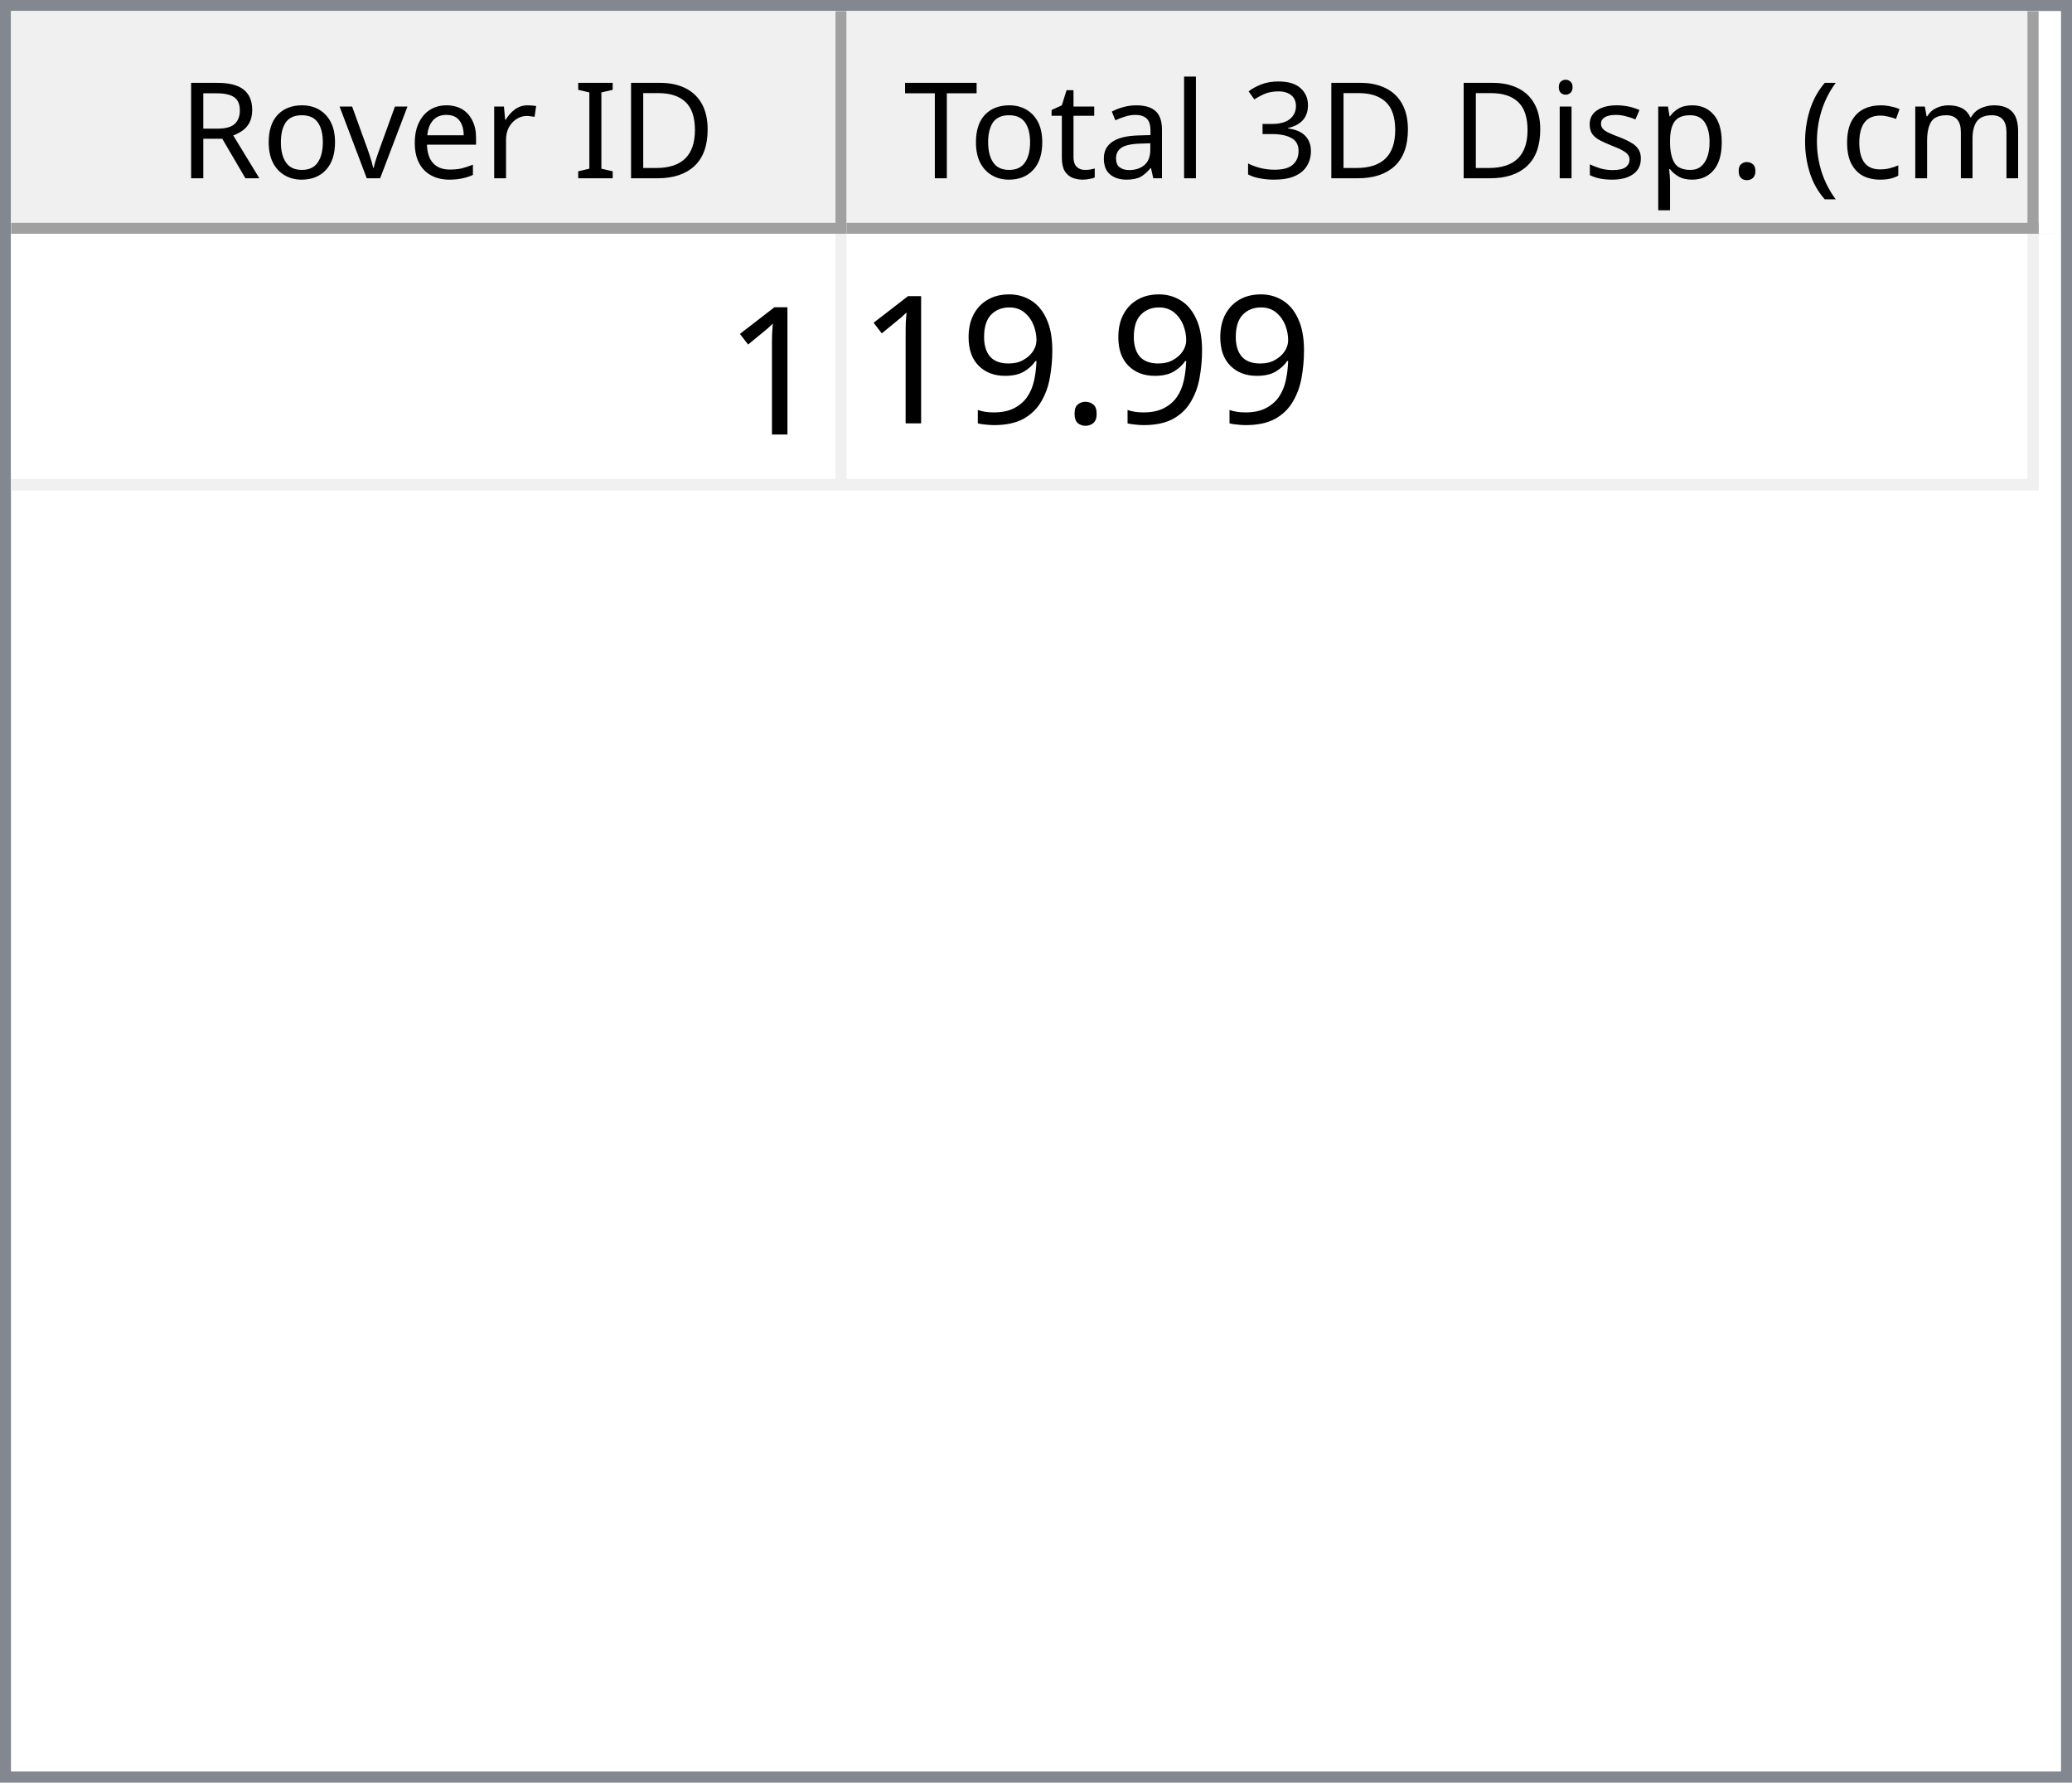
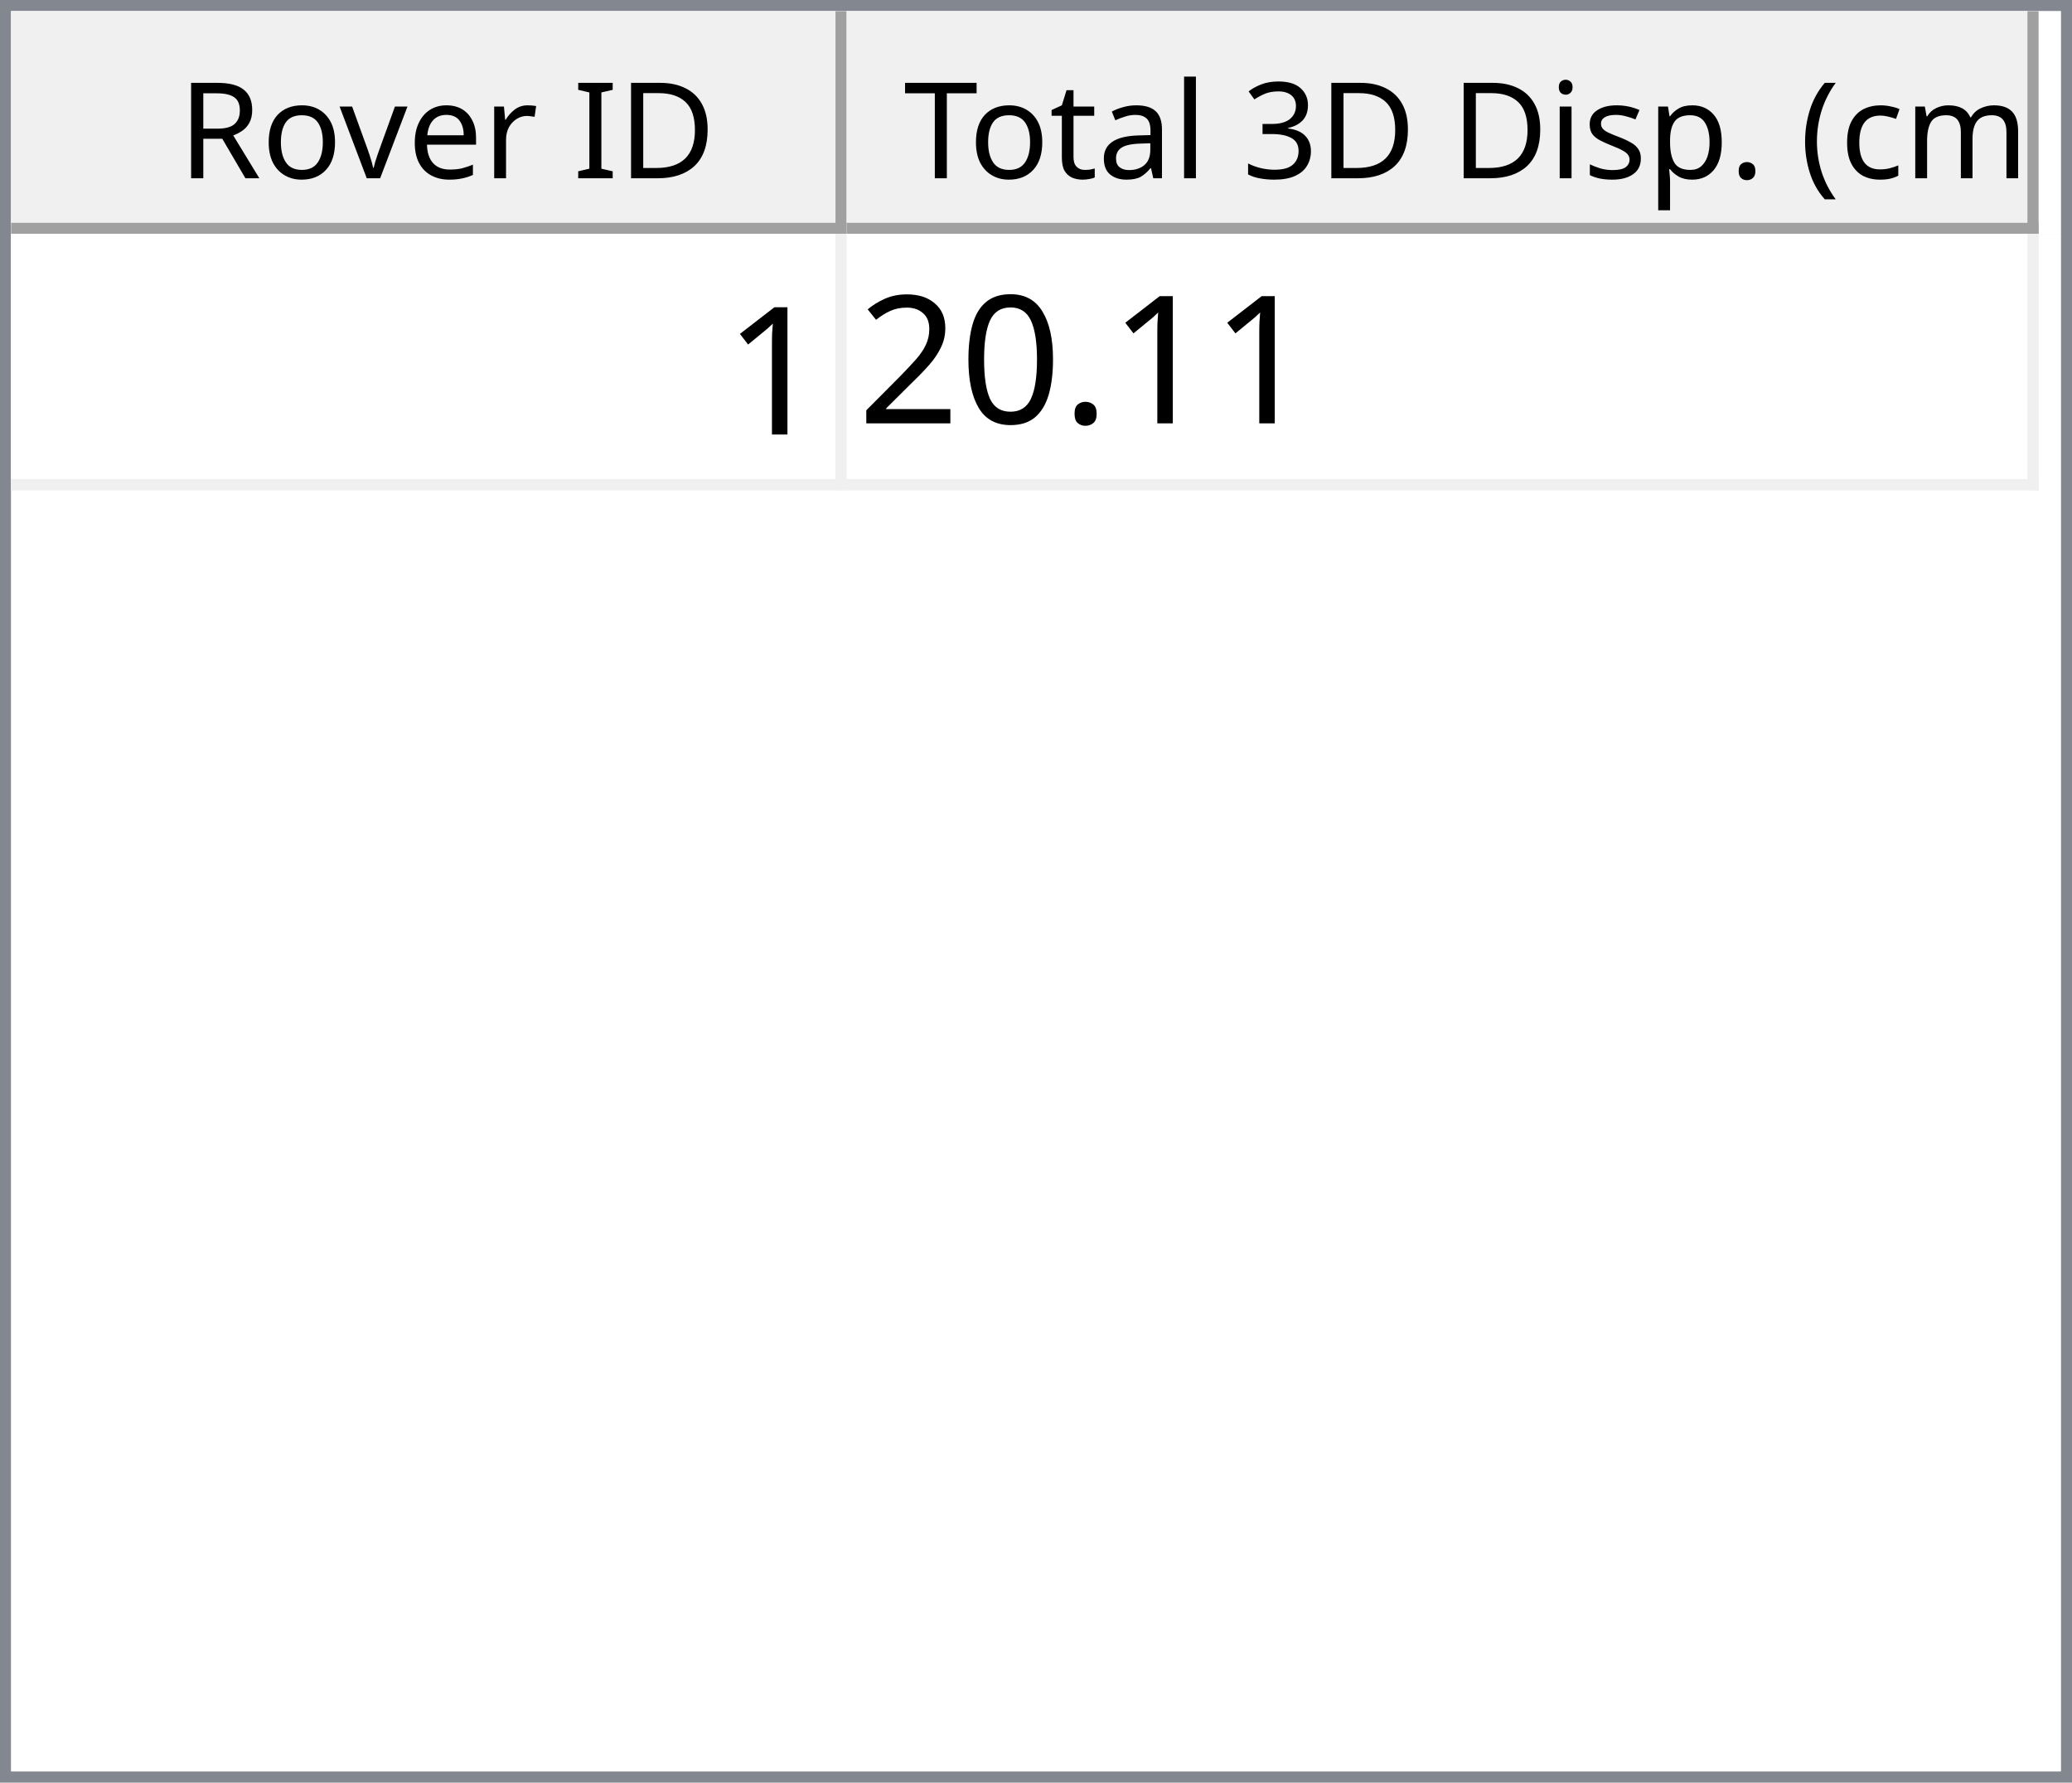
<svg xmlns="http://www.w3.org/2000/svg" style="fill-opacity:1; color-rendering:auto; color-interpolation:auto; text-rendering:auto; stroke:black; stroke-linecap:square; stroke-miterlimit:10; shape-rendering:auto; stroke-opacity:1; fill:black; stroke-dasharray:none; font-weight:normal; stroke-width:1; font-family:'Dialog'; font-style:normal; stroke-linejoin:miter; font-size:12px; stroke-dashoffset:0; image-rendering:auto;" width="186" height="160">
  <defs id="genericDefs" />
  <g>
    <defs id="defs1">
      <clipPath clipPathUnits="userSpaceOnUse" id="clipPath1">
        <path d="M0 0 L186 0 L186 160 L0 160 L0 0 Z" />
      </clipPath>
      <clipPath clipPathUnits="userSpaceOnUse" id="clipPath2">
        <path d="M0 0 L0 160 L186 160 L186 0 Z" />
      </clipPath>
      <clipPath clipPathUnits="userSpaceOnUse" id="clipPath3">
        <path d="M0 0 L0 20 L184 20 L184 0 Z" />
      </clipPath>
      <clipPath clipPathUnits="userSpaceOnUse" id="clipPath4">
        <path d="M0 0 L0 20 L75 20 L75 0 Z" />
      </clipPath>
      <clipPath clipPathUnits="userSpaceOnUse" id="clipPath5">
        <path d="M1 1 L1 19 L74 19 L74 1 Z" />
      </clipPath>
      <clipPath clipPathUnits="userSpaceOnUse" id="clipPath6">
        <path d="M0 0 L0 18 L73 18 L73 0 Z" />
      </clipPath>
      <clipPath clipPathUnits="userSpaceOnUse" id="clipPath7">
        <path d="M-0.5 -0.5 L-0.5 19.5 L74.5 19.5 L74.5 -0.5 Z" />
      </clipPath>
      <clipPath clipPathUnits="userSpaceOnUse" id="clipPath8">
        <path d="M0 0 L0 20 L107 20 L107 0 Z" />
      </clipPath>
      <clipPath clipPathUnits="userSpaceOnUse" id="clipPath9">
        <path d="M1 1 L1 19 L106 19 L106 1 Z" />
      </clipPath>
      <clipPath clipPathUnits="userSpaceOnUse" id="clipPath10">
        <path d="M0 0 L0 18 L105 18 L105 0 Z" />
      </clipPath>
      <clipPath clipPathUnits="userSpaceOnUse" id="clipPath11">
        <path d="M-0.5 -0.5 L-0.5 19.5 L106.5 19.5 L106.5 -0.5 Z" />
      </clipPath>
      <clipPath clipPathUnits="userSpaceOnUse" id="clipPath12">
        <path d="M0 0 L0 138 L184 138 L184 0 Z" />
      </clipPath>
      <clipPath clipPathUnits="userSpaceOnUse" id="clipPath13">
        <path d="M0 0 L0 23 L182 23 L182 0 Z" />
      </clipPath>
      <clipPath clipPathUnits="userSpaceOnUse" id="clipPath14">
        <path d="M-0.5 -0.5 L-0.5 22.5 L181.5 22.5 L181.5 -0.5 Z" />
      </clipPath>
      <clipPath clipPathUnits="userSpaceOnUse" id="clipPath15">
        <path d="M0 0 L0 22 L74 22 L74 0 Z" />
      </clipPath>
      <clipPath clipPathUnits="userSpaceOnUse" id="clipPath16">
        <path d="M0 0 L0 22 L106 22 L106 0 Z" />
      </clipPath>
      <font horiz-adv-x="64.551" id="font1">
        <font-face ascent="107.91" descent="25.098" units-per-em="100" style="font-style:normal; font-family:Segoe UI; font-weight:normal;" />
        <missing-glyph horiz-adv-x="64.551" d="M8.109 0 L8.109 68.266 L56.453 68.266 L56.453 0 L8.109 0 ZM15.328 7.234 L49.219 7.234 L49.219 61.031 L15.328 61.031 L15.328 7.234 Z" />
        <glyph unicode="D" horiz-adv-x="70.117" d="M9.188 0 L9.188 70.016 L28.516 70.016 Q65.531 70.016 65.531 35.891 Q65.531 19.672 55.25 9.836 Q44.969 0 27.734 0 L9.188 0 ZM17.391 62.594 L17.391 7.422 L27.828 7.422 Q41.609 7.422 49.273 14.797 Q56.938 22.172 56.938 35.688 Q56.938 62.594 28.328 62.594 L17.391 62.594 Z" />
        <glyph unicode="I" horiz-adv-x="26.611" d="M17.391 0 L9.188 0 L9.188 70.016 L17.391 70.016 L17.391 0 Z" />
        <glyph unicode=" " horiz-adv-x="27.393" d="" />
        <glyph unicode="r" horiz-adv-x="34.766" d="M34.188 41.891 Q32.078 43.5 28.125 43.5 Q23 43.5 19.555 38.672 Q16.109 33.844 16.109 25.484 L16.109 0 L8.109 0 L8.109 50 L16.109 50 L16.109 39.703 L16.312 39.703 Q18.016 44.969 21.531 47.922 Q25.047 50.875 29.391 50.875 Q32.516 50.875 34.188 50.203 L34.188 41.891 Z" />
        <glyph unicode="e" horiz-adv-x="52.295" d="M48.297 23 L12.984 23 Q13.188 14.656 17.484 10.109 Q21.781 5.562 29.297 5.562 Q37.75 5.562 44.828 11.141 L44.828 3.609 Q38.234 -1.172 27.391 -1.172 Q16.797 -1.172 10.742 5.641 Q4.688 12.453 4.688 24.812 Q4.688 36.469 11.305 43.82 Q17.922 51.172 27.734 51.172 Q37.547 51.172 42.922 44.828 Q48.297 38.484 48.297 27.203 L48.297 23 ZM40.094 29.781 Q40.047 36.719 36.75 40.578 Q33.453 44.438 27.594 44.438 Q21.922 44.438 17.969 40.383 Q14.016 36.328 13.094 29.781 L40.094 29.781 Z" />
        <glyph unicode="v" horiz-adv-x="47.9" d="M47.406 50 L27.484 0 L19.625 0 L0.688 50 L9.469 50 L22.172 13.672 Q23.578 9.672 23.922 6.688 L24.125 6.688 Q24.609 10.453 25.688 13.484 L38.969 50 L47.406 50 Z" />
        <glyph unicode="o" horiz-adv-x="58.594" d="M29 -1.172 Q17.922 -1.172 11.305 5.836 Q4.688 12.844 4.688 24.422 Q4.688 37.016 11.57 44.094 Q18.453 51.172 30.172 51.172 Q41.359 51.172 47.633 44.289 Q53.906 37.406 53.906 25.203 Q53.906 13.234 47.141 6.031 Q40.375 -1.172 29 -1.172 ZM29.594 44.438 Q21.875 44.438 17.383 39.188 Q12.891 33.938 12.891 24.703 Q12.891 15.828 17.43 10.695 Q21.969 5.562 29.594 5.562 Q37.359 5.562 41.531 10.594 Q45.703 15.625 45.703 24.906 Q45.703 34.281 41.531 39.359 Q37.359 44.438 29.594 44.438 Z" />
        <glyph unicode="R" horiz-adv-x="59.814" d="M59.375 0 L49.609 0 L37.891 19.625 Q36.281 22.359 34.766 24.289 Q33.25 26.219 31.664 27.438 Q30.078 28.656 28.25 29.219 Q26.422 29.781 24.125 29.781 L17.391 29.781 L17.391 0 L9.188 0 L9.188 70.016 L30.078 70.016 Q34.672 70.016 38.555 68.867 Q42.438 67.719 45.289 65.375 Q48.141 63.031 49.758 59.547 Q51.375 56.062 51.375 51.375 Q51.375 47.703 50.273 44.656 Q49.172 41.609 47.148 39.211 Q45.125 36.812 42.266 35.133 Q39.406 33.453 35.844 32.516 L35.844 32.328 Q37.594 31.547 38.891 30.547 Q40.188 29.547 41.359 28.18 Q42.531 26.812 43.68 25.078 Q44.828 23.344 46.234 21.047 L59.375 0 ZM17.391 62.594 L17.391 37.203 L28.516 37.203 Q31.594 37.203 34.203 38.133 Q36.812 39.062 38.719 40.797 Q40.625 42.531 41.703 45.047 Q42.781 47.562 42.781 50.688 Q42.781 56.297 39.141 59.445 Q35.5 62.594 28.609 62.594 L17.391 62.594 Z" />
        <glyph unicode=")" horiz-adv-x="30.176" d="M8.297 -15.922 L1.172 -15.922 Q16.406 2.344 16.406 26.812 Q16.406 51.469 1.078 70.016 L8.297 70.016 Q23.531 52.156 23.531 26.703 Q23.531 1.375 8.297 -15.922 Z" />
        <glyph unicode="m" horiz-adv-x="86.133" d="M79.109 0 L71.094 0 L71.094 28.719 Q71.094 37.016 68.531 40.727 Q65.969 44.438 59.906 44.438 Q54.781 44.438 51.195 39.75 Q47.609 35.062 47.609 28.516 L47.609 0 L39.594 0 L39.594 29.688 Q39.594 44.438 28.219 44.438 Q22.953 44.438 19.531 40.016 Q16.109 35.594 16.109 28.516 L16.109 0 L8.109 0 L8.109 50 L16.109 50 L16.109 42.094 L16.312 42.094 Q21.625 51.172 31.844 51.172 Q36.969 51.172 40.773 48.312 Q44.578 45.453 46 40.828 Q51.562 51.172 62.594 51.172 Q79.109 51.172 79.109 30.812 L79.109 0 Z" />
        <glyph unicode="c" horiz-adv-x="46.191" d="M42.188 2.297 Q36.422 -1.172 28.516 -1.172 Q17.828 -1.172 11.258 5.789 Q4.688 12.75 4.688 23.828 Q4.688 36.188 11.766 43.68 Q18.844 51.172 30.672 51.172 Q37.25 51.172 42.281 48.734 L42.281 40.531 Q36.719 44.438 30.375 44.438 Q22.703 44.438 17.797 38.945 Q12.891 33.453 12.891 24.516 Q12.891 15.719 17.508 10.641 Q22.125 5.562 29.891 5.562 Q36.422 5.562 42.188 9.906 L42.188 2.297 Z" />
        <glyph unicode="(" horiz-adv-x="30.176" d="M29.109 -15.922 L21.969 -15.922 Q6.844 1.375 6.844 26.703 Q6.844 52.156 21.969 70.016 L29.203 70.016 Q13.875 51.469 13.875 26.812 Q13.875 2.344 29.109 -15.922 Z" />
        <glyph unicode="." horiz-adv-x="21.68" d="M10.891 -1.078 Q8.641 -1.078 7.055 0.539 Q5.469 2.156 5.469 4.391 Q5.469 6.641 7.055 8.273 Q8.641 9.906 10.891 9.906 Q13.188 9.906 14.797 8.273 Q16.406 6.641 16.406 4.391 Q16.406 2.156 14.797 0.539 Q13.188 -1.078 10.891 -1.078 Z" />
        <glyph unicode="p" horiz-adv-x="58.789" d="M16.312 7.234 L16.109 7.234 L16.109 -23 L8.109 -23 L8.109 50 L16.109 50 L16.109 41.219 L16.312 41.219 Q22.219 51.172 33.594 51.172 Q43.266 51.172 48.688 44.461 Q54.109 37.75 54.109 26.469 Q54.109 13.922 48 6.375 Q41.891 -1.172 31.297 -1.172 Q21.578 -1.172 16.312 7.234 ZM16.109 27.391 L16.109 20.406 Q16.109 14.203 20.141 9.883 Q24.172 5.562 30.375 5.562 Q37.641 5.562 41.773 11.133 Q45.906 16.703 45.906 26.609 Q45.906 34.969 42.047 39.703 Q38.188 44.438 31.594 44.438 Q24.609 44.438 20.359 39.578 Q16.109 34.719 16.109 27.391 Z" />
        <glyph unicode="s" horiz-adv-x="42.432" d="M5.078 1.812 L5.078 10.406 Q11.625 5.562 19.484 5.562 Q30.031 5.562 30.031 12.594 Q30.031 14.594 29.125 15.992 Q28.219 17.391 26.68 18.461 Q25.141 19.531 23.07 20.383 Q21 21.234 18.609 22.172 Q15.281 23.484 12.766 24.828 Q10.25 26.172 8.57 27.859 Q6.891 29.547 6.031 31.695 Q5.172 33.844 5.172 36.719 Q5.172 40.234 6.789 42.945 Q8.406 45.656 11.086 47.484 Q13.766 49.312 17.211 50.242 Q20.656 51.172 24.312 51.172 Q30.812 51.172 35.938 48.922 L35.938 40.828 Q30.422 44.438 23.25 44.438 Q21 44.438 19.195 43.922 Q17.391 43.406 16.094 42.477 Q14.797 41.547 14.086 40.258 Q13.375 38.969 13.375 37.406 Q13.375 35.453 14.086 34.133 Q14.797 32.812 16.164 31.789 Q17.531 30.766 19.484 29.938 Q21.438 29.109 23.922 28.125 Q27.25 26.859 29.883 25.516 Q32.516 24.172 34.375 22.484 Q36.234 20.797 37.234 18.602 Q38.234 16.406 38.234 13.375 Q38.234 9.672 36.602 6.938 Q34.969 4.203 32.234 2.398 Q29.5 0.594 25.93 -0.289 Q22.359 -1.172 18.453 -1.172 Q10.75 -1.172 5.078 1.812 Z" />
        <glyph unicode="i" horiz-adv-x="24.219" d="M12.203 62.703 Q10.062 62.703 8.547 64.164 Q7.031 65.625 7.031 67.875 Q7.031 70.125 8.547 71.609 Q10.062 73.094 12.203 73.094 Q14.406 73.094 15.945 71.609 Q17.484 70.125 17.484 67.875 Q17.484 65.719 15.945 64.211 Q14.406 62.703 12.203 62.703 ZM16.109 0 L8.109 0 L8.109 50 L16.109 50 L16.109 0 Z" />
        <glyph unicode="3" horiz-adv-x="53.906" d="M46.531 19.828 Q46.531 15.094 44.75 11.211 Q42.969 7.328 39.719 4.57 Q36.469 1.812 31.93 0.297 Q27.391 -1.219 21.922 -1.219 Q11.922 -1.219 6 2.594 L6 11.188 Q13.094 5.609 22.219 5.609 Q25.875 5.609 28.828 6.539 Q31.781 7.469 33.906 9.227 Q36.031 10.984 37.18 13.477 Q38.328 15.969 38.328 19.094 Q38.328 32.812 18.797 32.812 L12.984 32.812 L12.984 39.594 L18.5 39.594 Q35.797 39.594 35.797 52.484 Q35.797 64.406 22.609 64.406 Q15.188 64.406 8.688 59.422 L8.688 67.188 Q15.375 71.188 24.609 71.188 Q29 71.188 32.57 69.969 Q36.141 68.75 38.68 66.555 Q41.219 64.359 42.609 61.281 Q44 58.203 44 54.5 Q44 40.672 30.031 36.719 L30.031 36.531 Q33.594 36.141 36.625 34.797 Q39.656 33.453 41.852 31.305 Q44.047 29.156 45.289 26.25 Q46.531 23.344 46.531 19.828 Z" />
        <glyph unicode="l" horiz-adv-x="24.219" d="M16.109 0 L8.109 0 L8.109 74.031 L16.109 74.031 L16.109 0 Z" />
        <glyph unicode="a" horiz-adv-x="50.879" d="M43.891 0 L35.891 0 L35.891 7.812 L35.688 7.812 Q30.469 -1.172 20.312 -1.172 Q12.844 -1.172 8.617 2.781 Q4.391 6.734 4.391 13.281 Q4.391 27.297 20.906 29.594 L35.891 31.688 Q35.891 44.438 25.594 44.438 Q16.547 44.438 9.281 38.281 L9.281 46.484 Q16.656 51.172 26.266 51.172 Q43.891 51.172 43.891 32.516 L43.891 0 ZM35.891 25.297 L23.828 23.641 Q18.266 22.859 15.43 20.875 Q12.594 18.891 12.594 13.875 Q12.594 10.203 15.211 7.883 Q17.828 5.562 22.172 5.562 Q28.125 5.562 32.008 9.742 Q35.891 13.922 35.891 20.312 L35.891 25.297 Z" />
        <glyph unicode="t" horiz-adv-x="33.887" d="M31.297 0.484 Q28.469 -1.078 23.828 -1.078 Q10.688 -1.078 10.688 13.578 L10.688 43.172 L2.094 43.172 L2.094 50 L10.688 50 L10.688 62.203 L18.703 64.797 L18.703 50 L31.297 50 L31.297 43.172 L18.703 43.172 L18.703 14.984 Q18.703 9.969 20.414 7.82 Q22.125 5.672 26.078 5.672 Q29.109 5.672 31.297 7.328 L31.297 0.484 Z" />
        <glyph unicode="T" horiz-adv-x="52.393" d="M50.594 62.594 L30.375 62.594 L30.375 0 L22.172 0 L22.172 62.594 L2 62.594 L2 70.016 L50.594 70.016 L50.594 62.594 Z" />
      </font>
      <font horiz-adv-x="75.0" id="font2">
        <font-face ascent="100.537" descent="21.973" units-per-em="100" style="font-style:normal; font-family:sans-serif; font-weight:normal;" />
        <missing-glyph horiz-adv-x="75.0" d="M12.5 0 L12.5 62.5 L62.5 62.5 L62.5 0 L12.5 0 ZM14.062 1.562 L60.938 1.562 L60.938 60.938 L14.062 60.938 L14.062 1.562 Z" />
        <glyph unicode="1" horiz-adv-x="55.615" d="M37.25 0 L28.469 0 L28.469 56 Q25.297 52.984 20.141 49.953 Q14.984 46.922 10.891 45.406 L10.891 53.906 Q18.266 57.375 23.781 62.305 Q29.297 67.234 31.594 71.875 L37.25 71.875 L37.25 0 Z" />
        <glyph unicode="." horiz-adv-x="27.783" d="M9.078 0 L9.078 10.016 L19.094 10.016 L19.094 0 L9.078 0 Z" />
-         <glyph unicode="9" horiz-adv-x="55.615" d="M5.469 16.547 L13.922 17.328 Q14.984 11.375 18.016 8.688 Q21.047 6 25.781 6 Q29.828 6 32.883 7.859 Q35.938 9.719 37.891 12.82 Q39.844 15.922 41.164 21.195 Q42.484 26.469 42.484 31.938 Q42.484 32.516 42.438 33.688 Q39.797 29.5 35.234 26.883 Q30.672 24.266 25.344 24.266 Q16.453 24.266 10.305 30.711 Q4.156 37.156 4.156 47.703 Q4.156 58.594 10.578 65.234 Q17 71.875 26.656 71.875 Q33.641 71.875 39.43 68.117 Q45.219 64.359 48.219 57.398 Q51.219 50.438 51.219 37.25 Q51.219 23.531 48.242 15.406 Q45.266 7.281 39.383 3.031 Q33.5 -1.219 25.594 -1.219 Q17.188 -1.219 11.867 3.445 Q6.547 8.109 5.469 16.547 ZM41.453 48.141 Q41.453 55.719 37.43 60.156 Q33.406 64.594 27.734 64.594 Q21.875 64.594 17.531 59.812 Q13.188 55.031 13.188 47.406 Q13.188 40.578 17.312 36.305 Q21.438 32.031 27.484 32.031 Q33.594 32.031 37.523 36.305 Q41.453 40.578 41.453 48.141 Z" />
+         <glyph unicode="0" horiz-adv-x="55.615" d="M4.156 35.297 Q4.156 48 6.766 55.742 Q9.375 63.484 14.523 67.68 Q19.672 71.875 27.484 71.875 Q33.25 71.875 37.594 69.555 Q41.938 67.234 44.773 62.867 Q47.609 58.5 49.219 52.227 Q50.828 45.953 50.828 35.297 Q50.828 22.703 48.242 14.969 Q45.656 7.234 40.508 3.008 Q35.359 -1.219 27.484 -1.219 Q17.141 -1.219 11.234 6.203 Q4.156 15.141 4.156 35.297 ZM13.188 35.297 Q13.188 17.672 17.312 11.836 Q21.438 6 27.484 6 Q33.547 6 37.672 11.859 Q41.797 17.719 41.797 35.297 Q41.797 52.984 37.672 58.789 Q33.547 64.594 27.391 64.594 Q21.344 64.594 17.719 59.469 Q13.188 52.938 13.188 35.297 Z" />
+         <glyph unicode="2" horiz-adv-x="55.615" d="M50.344 8.453 L50.344 0 L3.031 0 Q2.938 3.172 4.047 6.109 Q5.859 10.938 9.836 15.625 Q13.812 20.312 21.344 26.469 Q33.016 36.031 37.117 41.625 Q41.219 47.219 41.219 52.203 Q41.219 57.422 37.477 61.008 Q33.734 64.594 27.734 64.594 Q21.391 64.594 17.578 60.789 Q13.766 56.984 13.719 50.25 L4.688 51.172 Q5.609 61.281 11.664 66.578 Q17.719 71.875 27.938 71.875 Q38.234 71.875 44.242 66.164 Q50.25 60.453 50.25 52 Q50.25 47.703 48.492 43.555 Q46.734 39.406 42.656 34.812 Q38.578 30.219 29.109 22.219 Q21.188 15.578 18.945 13.211 Q16.703 10.844 15.234 8.453 L50.344 8.453 Z" />
      </font>
    </defs>
    <g style="fill:white; stroke:white;">
      <rect x="0" y="0" width="186" style="clip-path:url(#clipPath1); stroke:none;" height="160" />
    </g>
    <g style="fill:white; text-rendering:optimizeSpeed; color-rendering:optimizeSpeed; image-rendering:optimizeSpeed; shape-rendering:crispEdges; stroke:white; color-interpolation:sRGB;">
      <rect x="0" width="186" height="160" y="0" style="stroke:none;" />
      <path style="stroke:none;" d="M0 160 L186 160 L186 0 L0 0 Z" />
    </g>
    <g style="fill:rgb(240,240,240); font-family:'Segoe UI'; stroke:rgb(240,240,240);">
      <rect x="0" y="0" width="186" style="clip-path:url(#clipPath2); stroke:none;" height="160" />
    </g>
    <g style="fill:rgb(130,135,144); font-family:'Segoe UI'; stroke:rgb(130,135,144);">
      <path d="M0 0 L186 0 L186 160 L0 160 L0 0 ZM1 1 L185 1 L185 159 L1 159 L1 1 Z" style="fill-rule:evenodd; clip-path:url(#clipPath2); stroke:none;" />
    </g>
    <g style="fill:white; font-family:'Segoe UI'; stroke:white;" transform="translate(1,1)">
      <rect x="0" y="0" width="184" style="clip-path:url(#clipPath3); stroke:none;" height="20" />
    </g>
    <g style="fill:rgb(240,240,240); font-family:'Segoe UI'; stroke:rgb(240,240,240);" transform="translate(1,1)">
      <rect x="0" y="0" width="75" style="clip-path:url(#clipPath4); stroke:none;" height="20" />
    </g>
    <g style="font-family:'Segoe UI';" transform="translate(2,2)">
      <text x="14" xml:space="preserve" y="14" style="clip-path:url(#clipPath6); stroke:none;">Rover ID</text>
    </g>
    <g style="fill:rgb(160,160,160); font-family:'Segoe UI'; stroke:rgb(160,160,160); stroke-linejoin:bevel;" transform="translate(1.5,1.5)">
      <line x1="74" x2="74" y1="0" style="fill:none; clip-path:url(#clipPath7);" y2="19" />
    </g>
    <g style="fill:rgb(160,160,160); font-family:'Segoe UI'; stroke:rgb(160,160,160); stroke-linejoin:bevel;" transform="matrix(1,0,0,1,1,1) translate(0.5,0.5)">
      <line x1="0" x2="74" y1="19" style="fill:none; clip-path:url(#clipPath7);" y2="19" />
    </g>
    <g style="fill:rgb(240,240,240); font-family:'Segoe UI'; stroke:rgb(240,240,240);" transform="translate(76,1)">
      <rect x="0" y="0" width="107" style="clip-path:url(#clipPath8); stroke:none;" height="20" />
    </g>
    <g style="font-family:'Segoe UI';" transform="translate(77,2)">
      <text x="1" xml:space="preserve" y="14" style="clip-path:url(#clipPath10); stroke:none;"> Total 3D Disp. (cm)</text>
    </g>
    <g style="fill:rgb(160,160,160); font-family:'Segoe UI'; stroke:rgb(160,160,160); stroke-linejoin:bevel;" transform="translate(76.5,1.5)">
      <line x1="106" x2="106" y1="0" style="fill:none; clip-path:url(#clipPath11);" y2="19" />
    </g>
    <g style="fill:rgb(160,160,160); font-family:'Segoe UI'; stroke:rgb(160,160,160); stroke-linejoin:bevel;" transform="matrix(1,0,0,1,76,1) translate(0.5,0.5)">
      <line x1="0" x2="106" y1="19" style="fill:none; clip-path:url(#clipPath11);" y2="19" />
    </g>
    <g style="fill:white; font-family:'Segoe UI'; stroke:white;" transform="translate(1,21)">
      <rect x="0" y="0" width="184" style="clip-path:url(#clipPath12); stroke:none;" height="138" />
    </g>
    <g style="fill:rgb(240,240,240); font-size:16px; font-family:sans-serif; stroke:rgb(240,240,240);" transform="translate(1,21)">
      <rect x="0" y="0" width="182" style="clip-path:url(#clipPath13); stroke:none;" height="23" />
      <line transform="translate(0.5,0.5)" x1="0" x2="181" y1="22" style="clip-path:url(#clipPath14); fill:none; stroke-linejoin:bevel;" y2="22" />
    </g>
    <g transform="matrix(1,0,0,1,1,21) translate(0.5,0.5)" style="fill:rgb(240,240,240); font-size:16px; font-family:sans-serif; stroke:rgb(240,240,240); stroke-linejoin:bevel;">
      <line x1="74" x2="74" y1="0" style="fill:none; clip-path:url(#clipPath14);" y2="22" />
    </g>
    <g transform="matrix(1,0,0,1,1,21) translate(0.5,0.5)" style="fill:rgb(240,240,240); font-size:16px; font-family:sans-serif; stroke:rgb(240,240,240); stroke-linejoin:bevel;">
      <line x1="181" x2="181" y1="0" style="fill:none; clip-path:url(#clipPath14);" y2="22" />
    </g>
    <g style="fill:white; font-size:16px; font-family:sans-serif; stroke:white;" transform="matrix(1,0,0,1,1,21)">
      <rect x="0" y="0" width="74" style="clip-path:url(#clipPath15); stroke:none;" height="22" />
      <text x="64" y="18" style="fill:black; clip-path:url(#clipPath15); stroke:none;" xml:space="preserve">1</text>
    </g>
    <g style="fill:white; font-size:16px; font-family:sans-serif; stroke:white;" transform="matrix(1,0,0,1,1,21) translate(75,0)">
      <rect x="0" y="0" width="106" style="clip-path:url(#clipPath16); stroke:none;" height="22" />
-       <text x="1" y="17" style="fill:black; clip-path:url(#clipPath16); stroke:none;" xml:space="preserve">19.99</text>
+       <text x="1" y="17" style="fill:black; clip-path:url(#clipPath16); stroke:none;" xml:space="preserve">20.11</text>
    </g>
  </g>
</svg>
